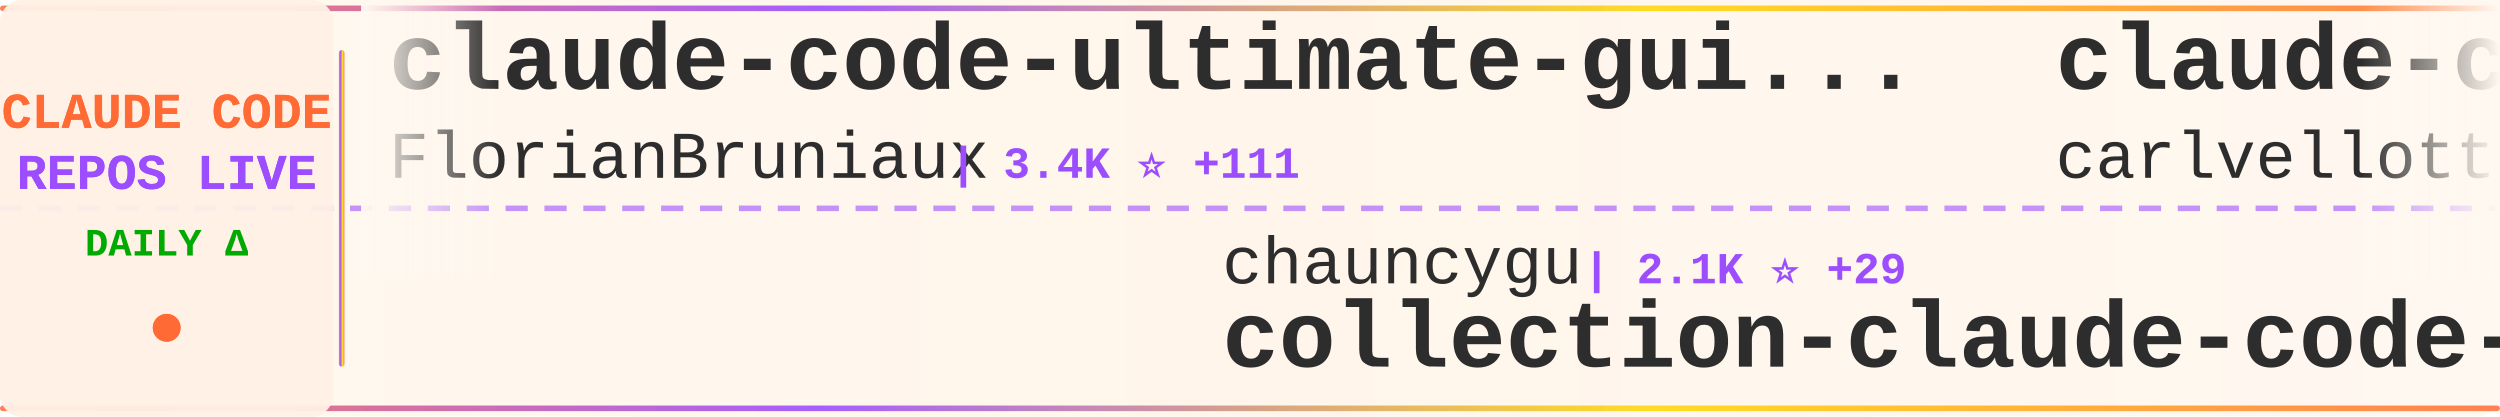
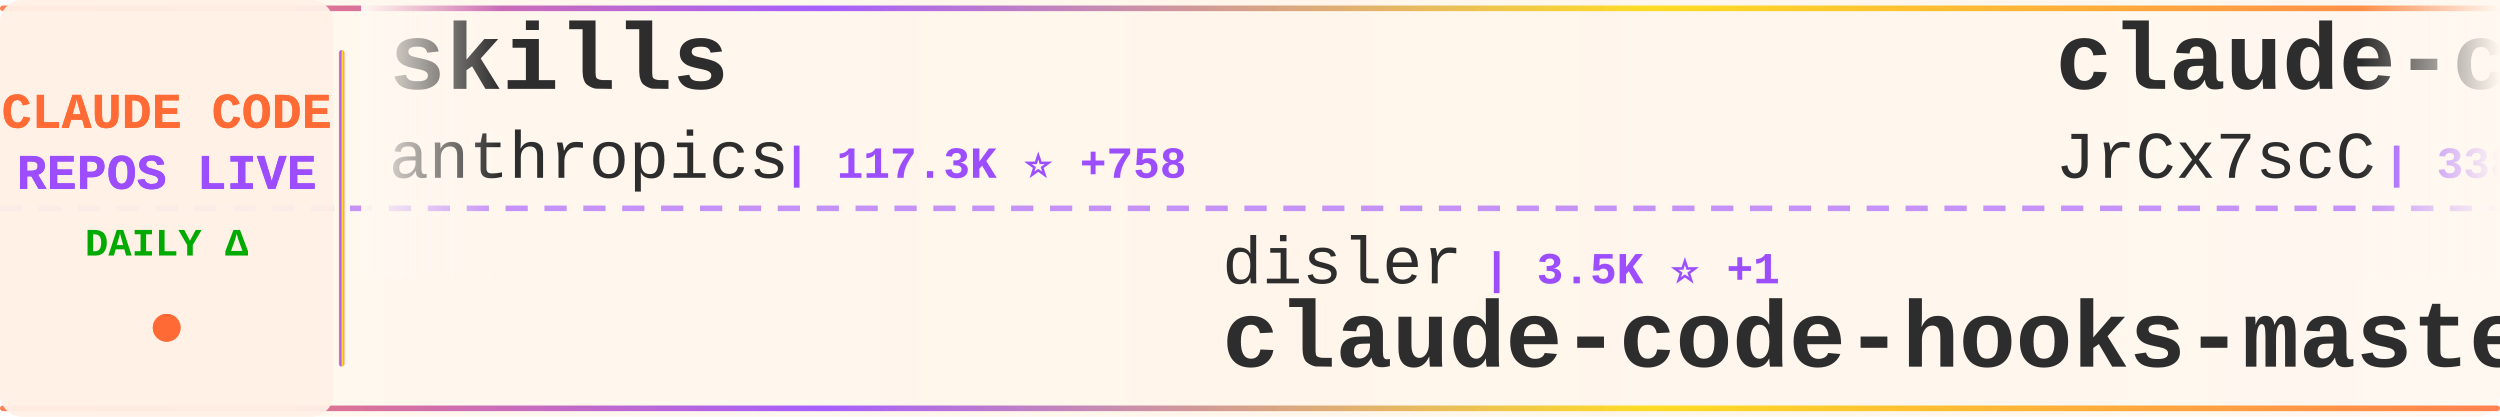
<svg xmlns="http://www.w3.org/2000/svg" width="900" height="150">
  <defs>
    <linearGradient id="tickerBg" x1="0%" y1="0%" x2="100%" y2="0%">
      <stop offset="0%" style="stop-color:#fff8f0;stop-opacity:0.98" />
      <stop offset="50%" style="stop-color:#fff5eb;stop-opacity:1" />
      <stop offset="100%" style="stop-color:#fff8f0;stop-opacity:0.98" />
    </linearGradient>
    <linearGradient id="borderGrad" x1="0%" y1="0%" x2="100%" y2="0%">
      <stop offset="0%" style="stop-color:#FF6B35;stop-opacity:0.85">
        <animate attributeName="stop-opacity" values="0.85;1;0.85" dur="2s" repeatCount="indefinite" />
      </stop>
      <stop offset="33%" style="stop-color:#9C4EFF;stop-opacity:0.9">
        <animate attributeName="stop-opacity" values="0.9;1;0.9" dur="2.2s" repeatCount="indefinite" />
      </stop>
      <stop offset="66%" style="stop-color:#FFD700;stop-opacity:0.85">
        <animate attributeName="stop-opacity" values="0.85;1;0.85" dur="1.8s" repeatCount="indefinite" />
      </stop>
      <stop offset="100%" style="stop-color:#FF6B35;stop-opacity:0.85">
        <animate attributeName="stop-opacity" values="0.85;1;0.85" dur="2s" repeatCount="indefinite" />
      </stop>
    </linearGradient>
    <filter id="textGlow">
      <feGaussianBlur stdDeviation="0.15" result="coloredBlur" />
      <feMerge>
        <feMergeNode in="coloredBlur" />
        <feMergeNode in="SourceGraphic" />
      </feMerge>
    </filter>
    <filter id="metricGlow">
      <feGaussianBlur stdDeviation="0.2" result="coloredBlur" />
      <feMerge>
        <feMergeNode in="coloredBlur" />
        <feMergeNode in="SourceGraphic" />
      </feMerge>
    </filter>
    <linearGradient id="leftFade" x1="0%" y1="0%" x2="100%" y2="0%">
      <stop offset="0%" style="stop-color:#fff8f0;stop-opacity:1" />
      <stop offset="100%" style="stop-color:#fff8f0;stop-opacity:0" />
    </linearGradient>
    <linearGradient id="rightFade" x1="0%" y1="0%" x2="100%" y2="0%">
      <stop offset="0%" style="stop-color:#fff8f0;stop-opacity:0" />
      <stop offset="100%" style="stop-color:#fff8f0;stop-opacity:1" />
    </linearGradient>
  </defs>
  <rect width="900" height="150" fill="url(#tickerBg)" rx="8" />
  <rect x="0" y="2" width="900" height="2" fill="url(#borderGrad)" rx="1" />
  <rect x="0" y="146" width="900" height="2" fill="url(#borderGrad)" rx="1" />
  <line x1="0" y1="75" x2="900" y2="75" stroke="#9C4EFF" stroke-width="2" stroke-dasharray="8 6" opacity="0.6" />
  <rect x="0" y="0" width="120" height="150" fill="#fff0e6" opacity="0.95" rx="8" />
  <text x="60" y="46" font-family="'Courier New', monospace" font-size="18" font-weight="bold" fill="#FF6B35" text-anchor="middle" filter="url(#textGlow)">
    CLAUDE CODE
  </text>
  <text x="60" y="68" font-family="'Courier New', monospace" font-size="18" font-weight="bold" fill="#9C4EFF" text-anchor="middle" filter="url(#textGlow)">
    REPOS LIVE
  </text>
  <text x="60" y="92" font-family="'Courier New', monospace" font-size="14" font-weight="bold" fill="#00aa00" text-anchor="middle">
    DAILY Δ
  </text>
  <circle cx="60" cy="118" r="5" fill="#FF6B35" filter="url(#metricGlow)">
    <animate attributeName="r" values="4;6;4" dur="1.5s" repeatCount="indefinite" />
    <animate attributeName="opacity" values="0.6;1;0.6" dur="1.5s" repeatCount="indefinite" />
  </circle>
  <rect x="122" y="18" width="2" height="114" fill="url(#borderGrad)" rx="1" />
  <clipPath id="tickerClip">
    <rect x="130" y="0" width="770" height="150" />
  </clipPath>
  <g clip-path="url(#tickerClip)">
    <g id="tickerItems">
      <animateTransform attributeName="transform" attributeType="XML" type="translate" from="0 0" to="-3000 0" dur="54s" repeatCount="indefinite" />
      <g transform="translate(0, 0)">
-         <text x="140" y="32" font-family="'Courier New', monospace" font-size="34" font-weight="bold" fill="#2d2d2d">claude-code-ultimate-gui...</text>
-         <text x="140" y="64" font-family="'Courier New', monospace" font-size="24" font-weight="normal" fill="#2d2d2d" opacity="1.0">FlorianBruniaux</text>
-         <text x="342" y="64" font-family="'Courier New', monospace" font-size="16" font-weight="bold" fill="#9C4EFF"> | 3.4K ⭐ +111</text>
+         <text x="140" y="32" font-family="'Courier New', monospace" font-size="34" font-weight="bold" fill="#2d2d2d">skills</text>
+         <text x="140" y="64" font-family="'Courier New', monospace" font-size="24" font-weight="normal" fill="#2d2d2d" opacity="1.0">anthropics</text>
+         <text x="282" y="64" font-family="'Courier New', monospace" font-size="16" font-weight="bold" fill="#9C4EFF"> | 117.3K ⭐ +758</text>
      </g>
      <g transform="translate(300, 0)">
-         <text x="140" y="102" font-family="'Courier New', monospace" font-size="24" font-weight="normal" fill="#2d2d2d" opacity="1.0">chauncygu</text>
-         <text x="270" y="102" font-family="'Courier New', monospace" font-size="16" font-weight="bold" fill="#9C4EFF"> | 2.1K ⭐ +29</text>
-         <text x="140" y="132" font-family="'Courier New', monospace" font-size="34" font-weight="bold" fill="#2d2d2d">collection-claude-code-s...</text>
+         <text x="140" y="102" font-family="'Courier New', monospace" font-size="24" font-weight="normal" fill="#2d2d2d" opacity="1.0">disler</text>
+         <text x="234" y="102" font-family="'Courier New', monospace" font-size="16" font-weight="bold" fill="#9C4EFF"> | 3.5K ⭐ +1</text>
+         <text x="140" y="132" font-family="'Courier New', monospace" font-size="34" font-weight="bold" fill="#2d2d2d">claude-code-hooks-master...</text>
      </g>
      <g transform="translate(600, 0)">
-         <text x="140" y="32" font-family="'Courier New', monospace" font-size="34" font-weight="bold" fill="#2d2d2d">claude-code-pm-course</text>
-         <text x="140" y="64" font-family="'Courier New', monospace" font-size="24" font-weight="normal" fill="#2d2d2d" opacity="1.0">carlvellotti</text>
-         <text x="306" y="64" font-family="'Courier New', monospace" font-size="16" font-weight="bold" fill="#9C4EFF"> | 1.9K ⭐ +5</text>
+         <text x="140" y="32" font-family="'Courier New', monospace" font-size="34" font-weight="bold" fill="#2d2d2d">claude-code-source</text>
+         <text x="140" y="64" font-family="'Courier New', monospace" font-size="24" font-weight="normal" fill="#2d2d2d" opacity="1.0">JrCx7scC</text>
+         <text x="258" y="64" font-family="'Courier New', monospace" font-size="16" font-weight="bold" fill="#9C4EFF"> | 338 ⭐ +3</text>
      </g>
      <g transform="translate(900, 0)">
-         <text x="140" y="102" font-family="'Courier New', monospace" font-size="24" font-weight="normal" fill="#2d2d2d" opacity="1.0">liuup</text>
-         <text x="222" y="102" font-family="'Courier New', monospace" font-size="16" font-weight="bold" fill="#9C4EFF"> | 1.6K ⭐ +69</text>
-         <text x="140" y="132" font-family="'Courier New', monospace" font-size="34" font-weight="bold" fill="#2d2d2d">claude-code-analysis</text>
+         <text x="140" y="102" font-family="'Courier New', monospace" font-size="24" font-weight="normal" fill="#2d2d2d" opacity="1.0">Piebald-AI</text>
+         <text x="282" y="102" font-family="'Courier New', monospace" font-size="16" font-weight="bold" fill="#9C4EFF"> | 8.7K ⭐ +50</text>
+         <text x="140" y="132" font-family="'Courier New', monospace" font-size="34" font-weight="bold" fill="#2d2d2d">claude-code-system-promp...</text>
      </g>
      <g transform="translate(1200, 0)">
-         <text x="140" y="32" font-family="'Courier New', monospace" font-size="34" font-weight="bold" fill="#2d2d2d">Claude-Code-Usage-Monito...</text>
-         <text x="140" y="64" font-family="'Courier New', monospace" font-size="24" font-weight="normal" fill="#2d2d2d" opacity="1.0">Maciek-roboblog</text>
-         <text x="342" y="64" font-family="'Courier New', monospace" font-size="16" font-weight="bold" fill="#9C4EFF"> | 7.5K ⭐ +27</text>
+         <text x="140" y="32" font-family="'Courier New', monospace" font-size="34" font-weight="bold" fill="#2d2d2d">free-code</text>
+         <text x="140" y="64" font-family="'Courier New', monospace" font-size="24" font-weight="normal" fill="#2d2d2d" opacity="1.0">paoloanzn</text>
+         <text x="270" y="64" font-family="'Courier New', monospace" font-size="16" font-weight="bold" fill="#9C4EFF"> | 7.8K ⭐ +43</text>
      </g>
      <g transform="translate(1500, 0)">
-         <text x="140" y="102" font-family="'Courier New', monospace" font-size="24" font-weight="normal" fill="#2d2d2d" opacity="1.0">guanshan</text>
-         <text x="258" y="102" font-family="'Courier New', monospace" font-size="16" font-weight="bold" fill="#9C4EFF"> | 55 ⭐</text>
-         <text x="140" y="132" font-family="'Courier New', monospace" font-size="34" font-weight="bold" fill="#2d2d2d">ClaudeCode</text>
+         <text x="140" y="102" font-family="'Courier New', monospace" font-size="24" font-weight="normal" fill="#2d2d2d" opacity="1.0">andrew-kramer-inno</text>
+         <text x="378" y="102" font-family="'Courier New', monospace" font-size="16" font-weight="bold" fill="#9C4EFF"> | 567 ⭐</text>
+         <text x="140" y="132" font-family="'Courier New', monospace" font-size="34" font-weight="bold" fill="#2d2d2d">claude-code-source-build</text>
      </g>
      <g transform="translate(1800, 0)">
-         <text x="140" y="32" font-family="'Courier New', monospace" font-size="34" font-weight="bold" fill="#2d2d2d">claude-code</text>
-         <text x="140" y="64" font-family="'Courier New', monospace" font-size="24" font-weight="normal" fill="#2d2d2d" opacity="1.0">Onewon</text>
-         <text x="234" y="64" font-family="'Courier New', monospace" font-size="16" font-weight="bold" fill="#9C4EFF"> | 173 ⭐ +1</text>
+         <text x="140" y="32" font-family="'Courier New', monospace" font-size="34" font-weight="bold" fill="#2d2d2d">claude-code-my-workflow</text>
+         <text x="140" y="64" font-family="'Courier New', monospace" font-size="24" font-weight="normal" fill="#2d2d2d" opacity="1.0">pedrohcgs</text>
+         <text x="270" y="64" font-family="'Courier New', monospace" font-size="16" font-weight="bold" fill="#9C4EFF"> | 916 ⭐ +4</text>
      </g>
      <g transform="translate(2100, 0)">
-         <text x="140" y="102" font-family="'Courier New', monospace" font-size="24" font-weight="normal" fill="#2d2d2d" opacity="1.0">lorryjovens-hub</text>
-         <text x="342" y="102" font-family="'Courier New', monospace" font-size="16" font-weight="bold" fill="#9C4EFF"> | 1.3K ⭐ +18</text>
-         <text x="140" y="132" font-family="'Courier New', monospace" font-size="34" font-weight="bold" fill="#2d2d2d">claude-code-rust</text>
+         <text x="140" y="102" font-family="'Courier New', monospace" font-size="24" font-weight="normal" fill="#2d2d2d" opacity="1.0">Onewon</text>
+         <text x="234" y="102" font-family="'Courier New', monospace" font-size="16" font-weight="bold" fill="#9C4EFF"> | 174 ⭐ +1</text>
+         <text x="140" y="132" font-family="'Courier New', monospace" font-size="34" font-weight="bold" fill="#2d2d2d">claude-code</text>
      </g>
      <g transform="translate(2400, 0)">
-         <text x="140" y="32" font-family="'Courier New', monospace" font-size="34" font-weight="bold" fill="#2d2d2d">claude-code</text>
-         <text x="140" y="64" font-family="'Courier New', monospace" font-size="24" font-weight="normal" fill="#2d2d2d" opacity="1.0">chiragjoshi12</text>
-         <text x="318" y="64" font-family="'Courier New', monospace" font-size="16" font-weight="bold" fill="#9C4EFF"> | 186 ⭐ +1</text>
+         <text x="140" y="32" font-family="'Courier New', monospace" font-size="34" font-weight="bold" fill="#2d2d2d">claude-code-templates</text>
+         <text x="140" y="64" font-family="'Courier New', monospace" font-size="24" font-weight="normal" fill="#2d2d2d" opacity="1.0">davila7</text>
+         <text x="246" y="64" font-family="'Courier New', monospace" font-size="16" font-weight="bold" fill="#9C4EFF"> | 24.6K ⭐ +40</text>
      </g>
      <g transform="translate(2700, 0)">
-         <text x="140" y="102" font-family="'Courier New', monospace" font-size="24" font-weight="normal" fill="#2d2d2d" opacity="1.0">Pimzino</text>
-         <text x="246" y="102" font-family="'Courier New', monospace" font-size="16" font-weight="bold" fill="#9C4EFF"> | 3.6K ⭐ +5</text>
-         <text x="140" y="132" font-family="'Courier New', monospace" font-size="34" font-weight="bold" fill="#2d2d2d">claude-code-spec-workflo...</text>
+         <text x="140" y="102" font-family="'Courier New', monospace" font-size="24" font-weight="normal" fill="#2d2d2d" opacity="1.0">jarmuine</text>
+         <text x="258" y="102" font-family="'Courier New', monospace" font-size="16" font-weight="bold" fill="#9C4EFF"> | 2.0K ⭐ +8</text>
+         <text x="140" y="132" font-family="'Courier New', monospace" font-size="34" font-weight="bold" fill="#2d2d2d">claude-code</text>
      </g>
      <g transform="translate(3000, 0)">
-         <text x="140" y="32" font-family="'Courier New', monospace" font-size="34" font-weight="bold" fill="#2d2d2d">claude-code-ultimate-gui...</text>
-         <text x="140" y="64" font-family="'Courier New', monospace" font-size="24" font-weight="normal" fill="#2d2d2d" opacity="1.0">FlorianBruniaux</text>
-         <text x="342" y="64" font-family="'Courier New', monospace" font-size="16" font-weight="bold" fill="#9C4EFF"> | 3.4K ⭐ +111</text>
+         <text x="140" y="32" font-family="'Courier New', monospace" font-size="34" font-weight="bold" fill="#2d2d2d">skills</text>
+         <text x="140" y="64" font-family="'Courier New', monospace" font-size="24" font-weight="normal" fill="#2d2d2d" opacity="1.0">anthropics</text>
+         <text x="282" y="64" font-family="'Courier New', monospace" font-size="16" font-weight="bold" fill="#9C4EFF"> | 117.3K ⭐ +758</text>
      </g>
      <g transform="translate(3300, 0)">
-         <text x="140" y="102" font-family="'Courier New', monospace" font-size="24" font-weight="normal" fill="#2d2d2d" opacity="1.0">chauncygu</text>
-         <text x="270" y="102" font-family="'Courier New', monospace" font-size="16" font-weight="bold" fill="#9C4EFF"> | 2.1K ⭐ +29</text>
-         <text x="140" y="132" font-family="'Courier New', monospace" font-size="34" font-weight="bold" fill="#2d2d2d">collection-claude-code-s...</text>
+         <text x="140" y="102" font-family="'Courier New', monospace" font-size="24" font-weight="normal" fill="#2d2d2d" opacity="1.0">disler</text>
+         <text x="234" y="102" font-family="'Courier New', monospace" font-size="16" font-weight="bold" fill="#9C4EFF"> | 3.5K ⭐ +1</text>
+         <text x="140" y="132" font-family="'Courier New', monospace" font-size="34" font-weight="bold" fill="#2d2d2d">claude-code-hooks-master...</text>
      </g>
      <g transform="translate(3600, 0)">
-         <text x="140" y="32" font-family="'Courier New', monospace" font-size="34" font-weight="bold" fill="#2d2d2d">claude-code-pm-course</text>
-         <text x="140" y="64" font-family="'Courier New', monospace" font-size="24" font-weight="normal" fill="#2d2d2d" opacity="1.0">carlvellotti</text>
-         <text x="306" y="64" font-family="'Courier New', monospace" font-size="16" font-weight="bold" fill="#9C4EFF"> | 1.9K ⭐ +5</text>
+         <text x="140" y="32" font-family="'Courier New', monospace" font-size="34" font-weight="bold" fill="#2d2d2d">claude-code-source</text>
+         <text x="140" y="64" font-family="'Courier New', monospace" font-size="24" font-weight="normal" fill="#2d2d2d" opacity="1.0">JrCx7scC</text>
+         <text x="258" y="64" font-family="'Courier New', monospace" font-size="16" font-weight="bold" fill="#9C4EFF"> | 338 ⭐ +3</text>
      </g>
      <g transform="translate(3900, 0)">
-         <text x="140" y="102" font-family="'Courier New', monospace" font-size="24" font-weight="normal" fill="#2d2d2d" opacity="1.0">liuup</text>
-         <text x="222" y="102" font-family="'Courier New', monospace" font-size="16" font-weight="bold" fill="#9C4EFF"> | 1.6K ⭐ +69</text>
-         <text x="140" y="132" font-family="'Courier New', monospace" font-size="34" font-weight="bold" fill="#2d2d2d">claude-code-analysis</text>
+         <text x="140" y="102" font-family="'Courier New', monospace" font-size="24" font-weight="normal" fill="#2d2d2d" opacity="1.0">Piebald-AI</text>
+         <text x="282" y="102" font-family="'Courier New', monospace" font-size="16" font-weight="bold" fill="#9C4EFF"> | 8.7K ⭐ +50</text>
+         <text x="140" y="132" font-family="'Courier New', monospace" font-size="34" font-weight="bold" fill="#2d2d2d">claude-code-system-promp...</text>
      </g>
    </g>
  </g>
  <rect x="130" y="0" width="50" height="100" fill="url(#leftFade)" />
  <rect x="850" y="0" width="50" height="100" fill="url(#rightFade)" />
</svg>
